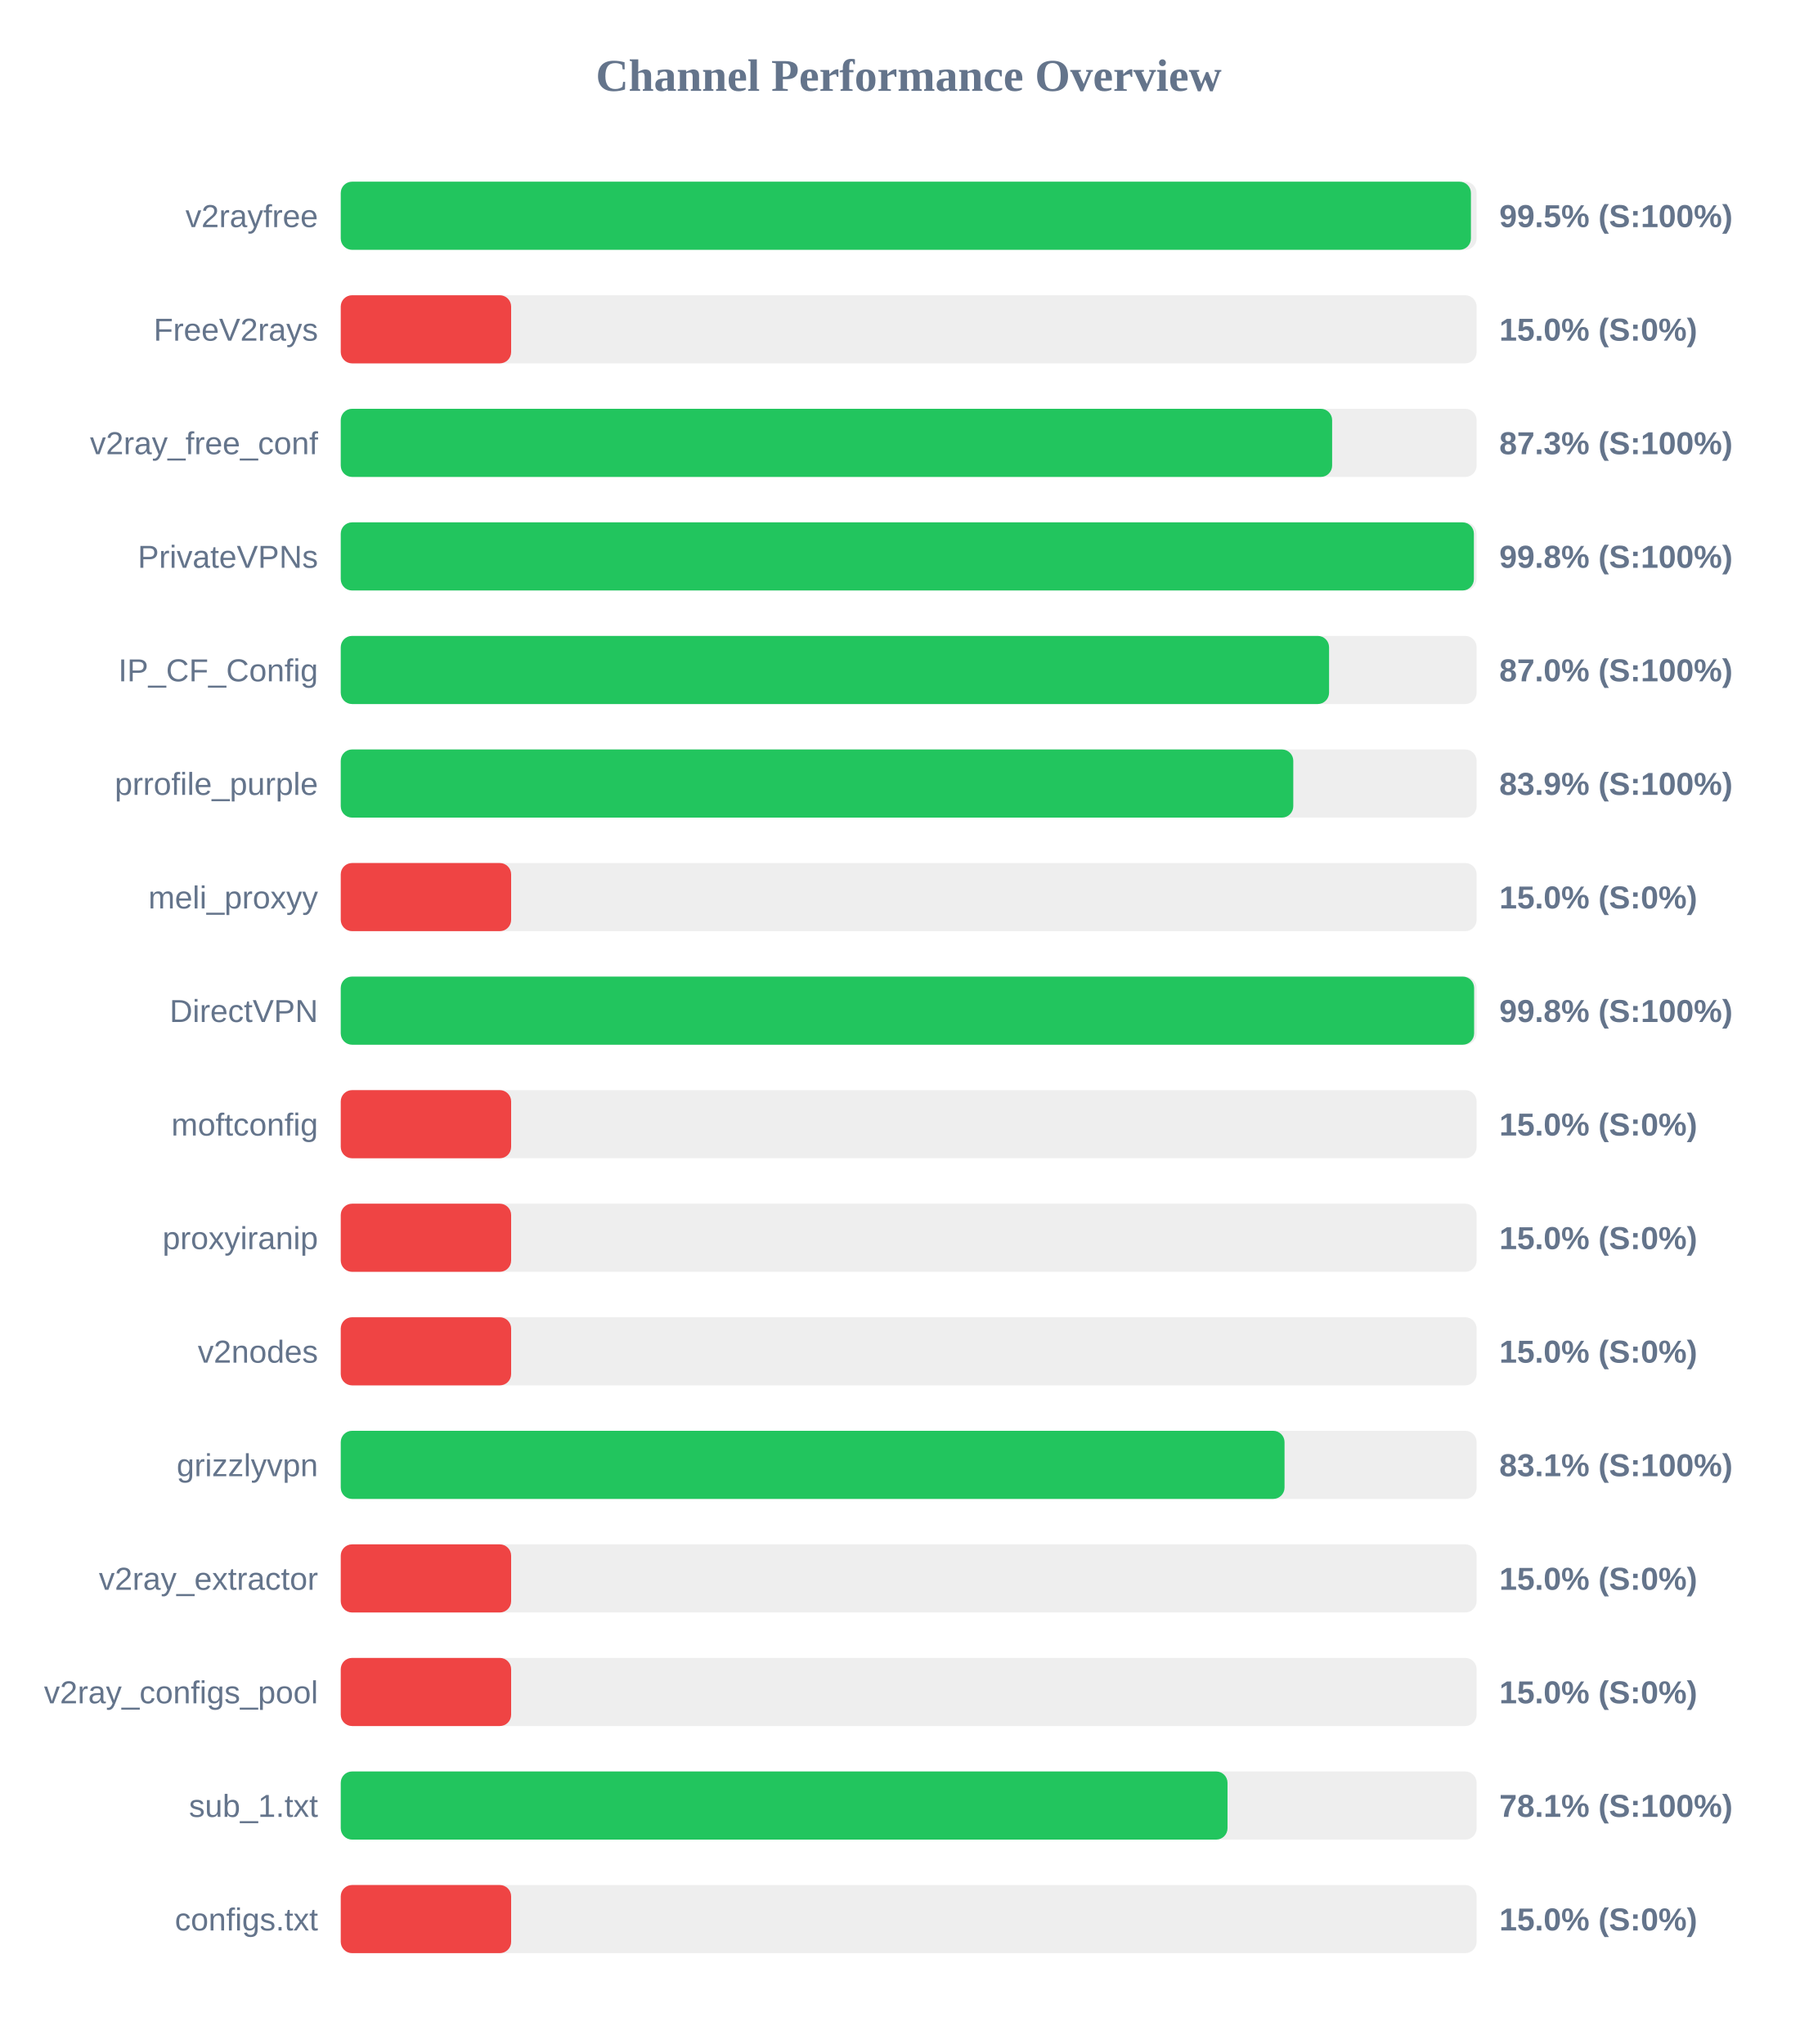
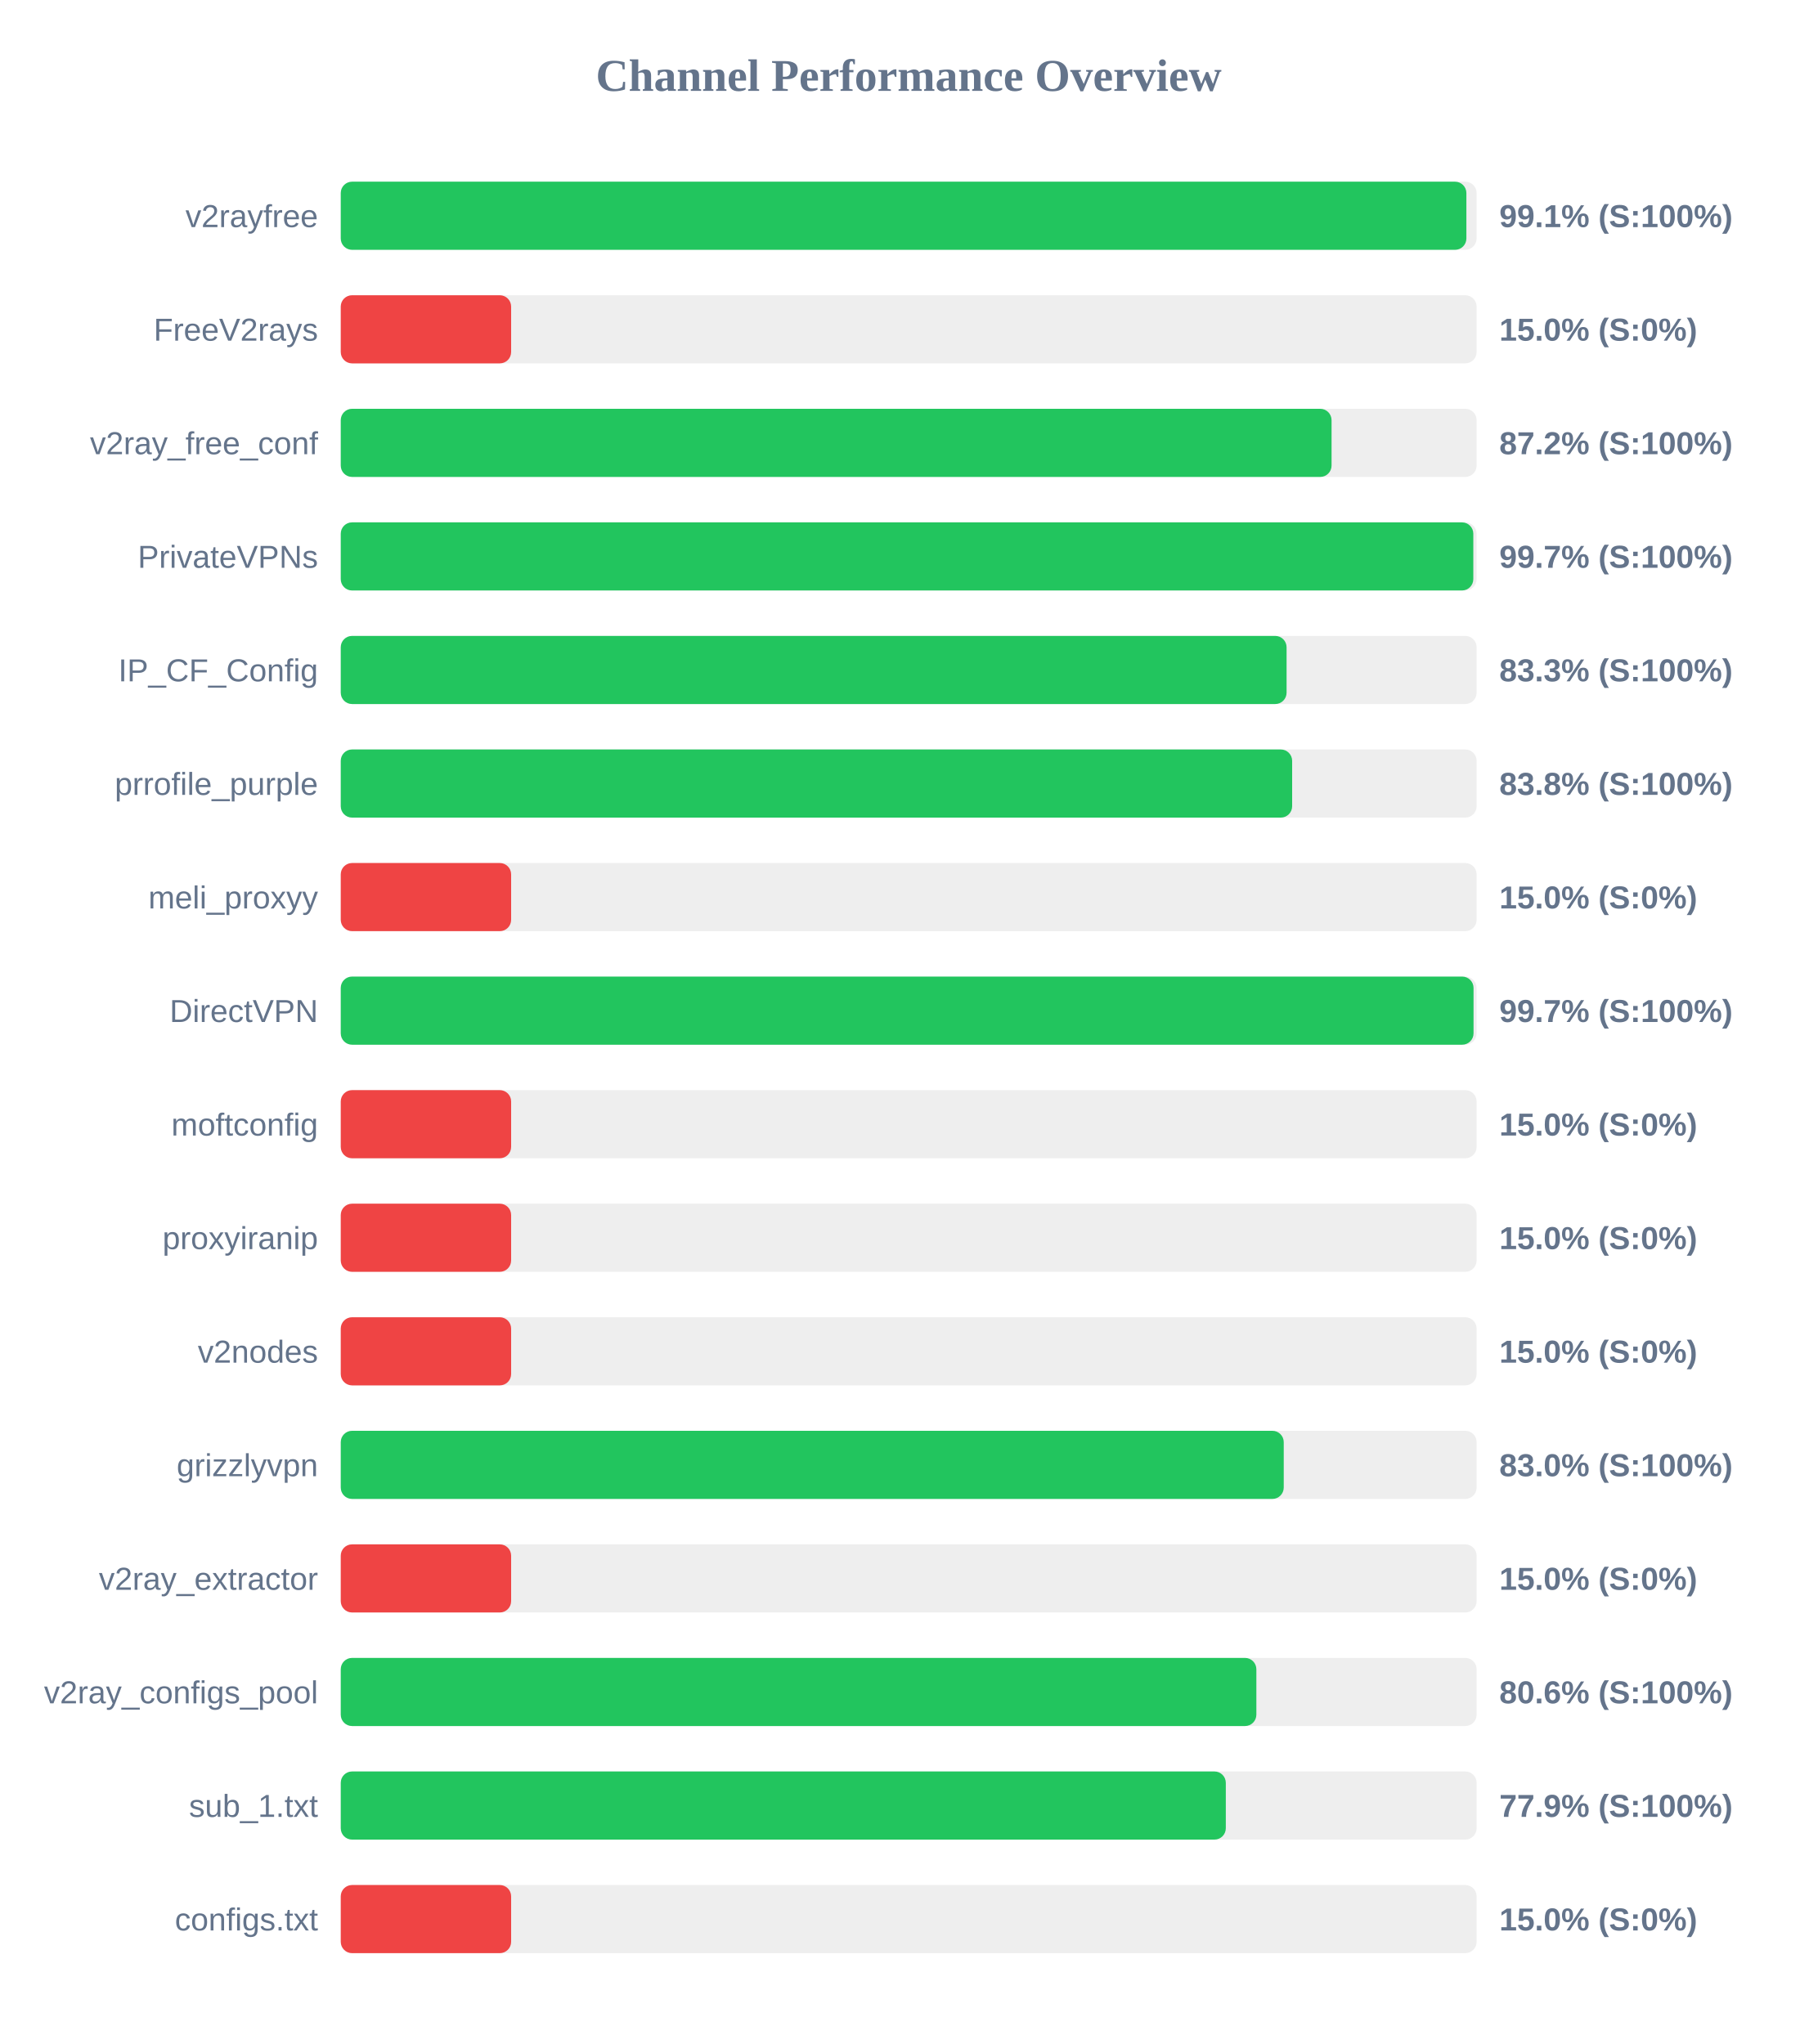
<svg xmlns="http://www.w3.org/2000/svg" width="800" height="900" version="1.1">
  <style>
        .row { font: 14px Arial; fill: #64748b; }
        .score { font: bold 14px Arial; fill: #64748b; }
    </style>
  <text x="400" y="40" text-anchor="middle" font-size="20px" font-weight="bold" fill="#64748b">Channel Performance Overview</text>
  <rect x="150" y="80" width="500" height="30" fill="#eee" rx="5" />
-   <rect x="150" y="80" width="497.5" height="30" fill="#22c55e" rx="5" />
+   <rect x="150" y="80" width="495.5" height="30" fill="#22c55e" rx="5" />
  <text x="140" y="100" text-anchor="end" class="row">v2rayfree</text>
-   <text x="660" y="100" text-anchor="start" class="score">99.5% (S:100%)</text>
+   <text x="660" y="100" text-anchor="start" class="score">99.1% (S:100%)</text>
  <rect x="150" y="130" width="500" height="30" fill="#eee" rx="5" />
  <rect x="150" y="130" width="75.0" height="30" fill="#ef4444" rx="5" />
  <text x="140" y="150" text-anchor="end" class="row">FreeV2rays</text>
  <text x="660" y="150" text-anchor="start" class="score">15.0% (S:0%)</text>
  <rect x="150" y="180" width="500" height="30" fill="#eee" rx="5" />
-   <rect x="150" y="180" width="436.4" height="30" fill="#22c55e" rx="5" />
+   <rect x="150" y="180" width="436.15" height="30" fill="#22c55e" rx="5" />
  <text x="140" y="200" text-anchor="end" class="row">v2ray_free_conf</text>
-   <text x="660" y="200" text-anchor="start" class="score">87.3% (S:100%)</text>
+   <text x="660" y="200" text-anchor="start" class="score">87.2% (S:100%)</text>
  <rect x="150" y="230" width="500" height="30" fill="#eee" rx="5" />
-   <rect x="150" y="230" width="498.8" height="30" fill="#22c55e" rx="5" />
+   <rect x="150" y="230" width="498.55" height="30" fill="#22c55e" rx="5" />
  <text x="140" y="250" text-anchor="end" class="row">PrivateVPNs</text>
-   <text x="660" y="250" text-anchor="start" class="score">99.8% (S:100%)</text>
+   <text x="660" y="250" text-anchor="start" class="score">99.7% (S:100%)</text>
  <rect x="150" y="280" width="500" height="30" fill="#eee" rx="5" />
-   <rect x="150" y="280" width="435.05" height="30" fill="#22c55e" rx="5" />
+   <rect x="150" y="280" width="416.35" height="30" fill="#22c55e" rx="5" />
  <text x="140" y="300" text-anchor="end" class="row">IP_CF_Config</text>
-   <text x="660" y="300" text-anchor="start" class="score">87.0% (S:100%)</text>
+   <text x="660" y="300" text-anchor="start" class="score">83.3% (S:100%)</text>
  <rect x="150" y="330" width="500" height="30" fill="#eee" rx="5" />
-   <rect x="150" y="330" width="419.3" height="30" fill="#22c55e" rx="5" />
+   <rect x="150" y="330" width="418.8" height="30" fill="#22c55e" rx="5" />
  <text x="140" y="350" text-anchor="end" class="row">prrofile_purple</text>
-   <text x="660" y="350" text-anchor="start" class="score">83.9% (S:100%)</text>
+   <text x="660" y="350" text-anchor="start" class="score">83.8% (S:100%)</text>
  <rect x="150" y="380" width="500" height="30" fill="#eee" rx="5" />
  <rect x="150" y="380" width="75.0" height="30" fill="#ef4444" rx="5" />
  <text x="140" y="400" text-anchor="end" class="row">meli_proxyy</text>
  <text x="660" y="400" text-anchor="start" class="score">15.0% (S:0%)</text>
  <rect x="150" y="430" width="500" height="30" fill="#eee" rx="5" />
-   <rect x="150" y="430" width="498.9" height="30" fill="#22c55e" rx="5" />
+   <rect x="150" y="430" width="498.65" height="30" fill="#22c55e" rx="5" />
  <text x="140" y="450" text-anchor="end" class="row">DirectVPN</text>
-   <text x="660" y="450" text-anchor="start" class="score">99.8% (S:100%)</text>
+   <text x="660" y="450" text-anchor="start" class="score">99.7% (S:100%)</text>
  <rect x="150" y="480" width="500" height="30" fill="#eee" rx="5" />
  <rect x="150" y="480" width="75.0" height="30" fill="#ef4444" rx="5" />
  <text x="140" y="500" text-anchor="end" class="row">moftconfig</text>
  <text x="660" y="500" text-anchor="start" class="score">15.0% (S:0%)</text>
  <rect x="150" y="530" width="500" height="30" fill="#eee" rx="5" />
  <rect x="150" y="530" width="75.0" height="30" fill="#ef4444" rx="5" />
  <text x="140" y="550" text-anchor="end" class="row">proxyiranip</text>
  <text x="660" y="550" text-anchor="start" class="score">15.0% (S:0%)</text>
  <rect x="150" y="580" width="500" height="30" fill="#eee" rx="5" />
  <rect x="150" y="580" width="75.0" height="30" fill="#ef4444" rx="5" />
  <text x="140" y="600" text-anchor="end" class="row">v2nodes</text>
  <text x="660" y="600" text-anchor="start" class="score">15.0% (S:0%)</text>
  <rect x="150" y="630" width="500" height="30" fill="#eee" rx="5" />
-   <rect x="150" y="630" width="415.45" height="30" fill="#22c55e" rx="5" />
+   <rect x="150" y="630" width="415.1" height="30" fill="#22c55e" rx="5" />
  <text x="140" y="650" text-anchor="end" class="row">grizzlyvpn</text>
-   <text x="660" y="650" text-anchor="start" class="score">83.1% (S:100%)</text>
+   <text x="660" y="650" text-anchor="start" class="score">83.0% (S:100%)</text>
  <rect x="150" y="680" width="500" height="30" fill="#eee" rx="5" />
  <rect x="150" y="680" width="75.0" height="30" fill="#ef4444" rx="5" />
  <text x="140" y="700" text-anchor="end" class="row">v2ray_extractor</text>
  <text x="660" y="700" text-anchor="start" class="score">15.0% (S:0%)</text>
  <rect x="150" y="730" width="500" height="30" fill="#eee" rx="5" />
-   <rect x="150" y="730" width="75.0" height="30" fill="#ef4444" rx="5" />
+   <rect x="150" y="730" width="403.05" height="30" fill="#22c55e" rx="5" />
  <text x="140" y="750" text-anchor="end" class="row">v2ray_configs_pool</text>
-   <text x="660" y="750" text-anchor="start" class="score">15.0% (S:0%)</text>
+   <text x="660" y="750" text-anchor="start" class="score">80.6% (S:100%)</text>
  <rect x="150" y="780" width="500" height="30" fill="#eee" rx="5" />
-   <rect x="150" y="780" width="390.35" height="30" fill="#22c55e" rx="5" />
+   <rect x="150" y="780" width="389.6" height="30" fill="#22c55e" rx="5" />
  <text x="140" y="800" text-anchor="end" class="row">sub_1.txt</text>
-   <text x="660" y="800" text-anchor="start" class="score">78.1% (S:100%)</text>
+   <text x="660" y="800" text-anchor="start" class="score">77.9% (S:100%)</text>
  <rect x="150" y="830" width="500" height="30" fill="#eee" rx="5" />
  <rect x="150" y="830" width="75.0" height="30" fill="#ef4444" rx="5" />
  <text x="140" y="850" text-anchor="end" class="row">configs.txt</text>
  <text x="660" y="850" text-anchor="start" class="score">15.0% (S:0%)</text>
</svg>
